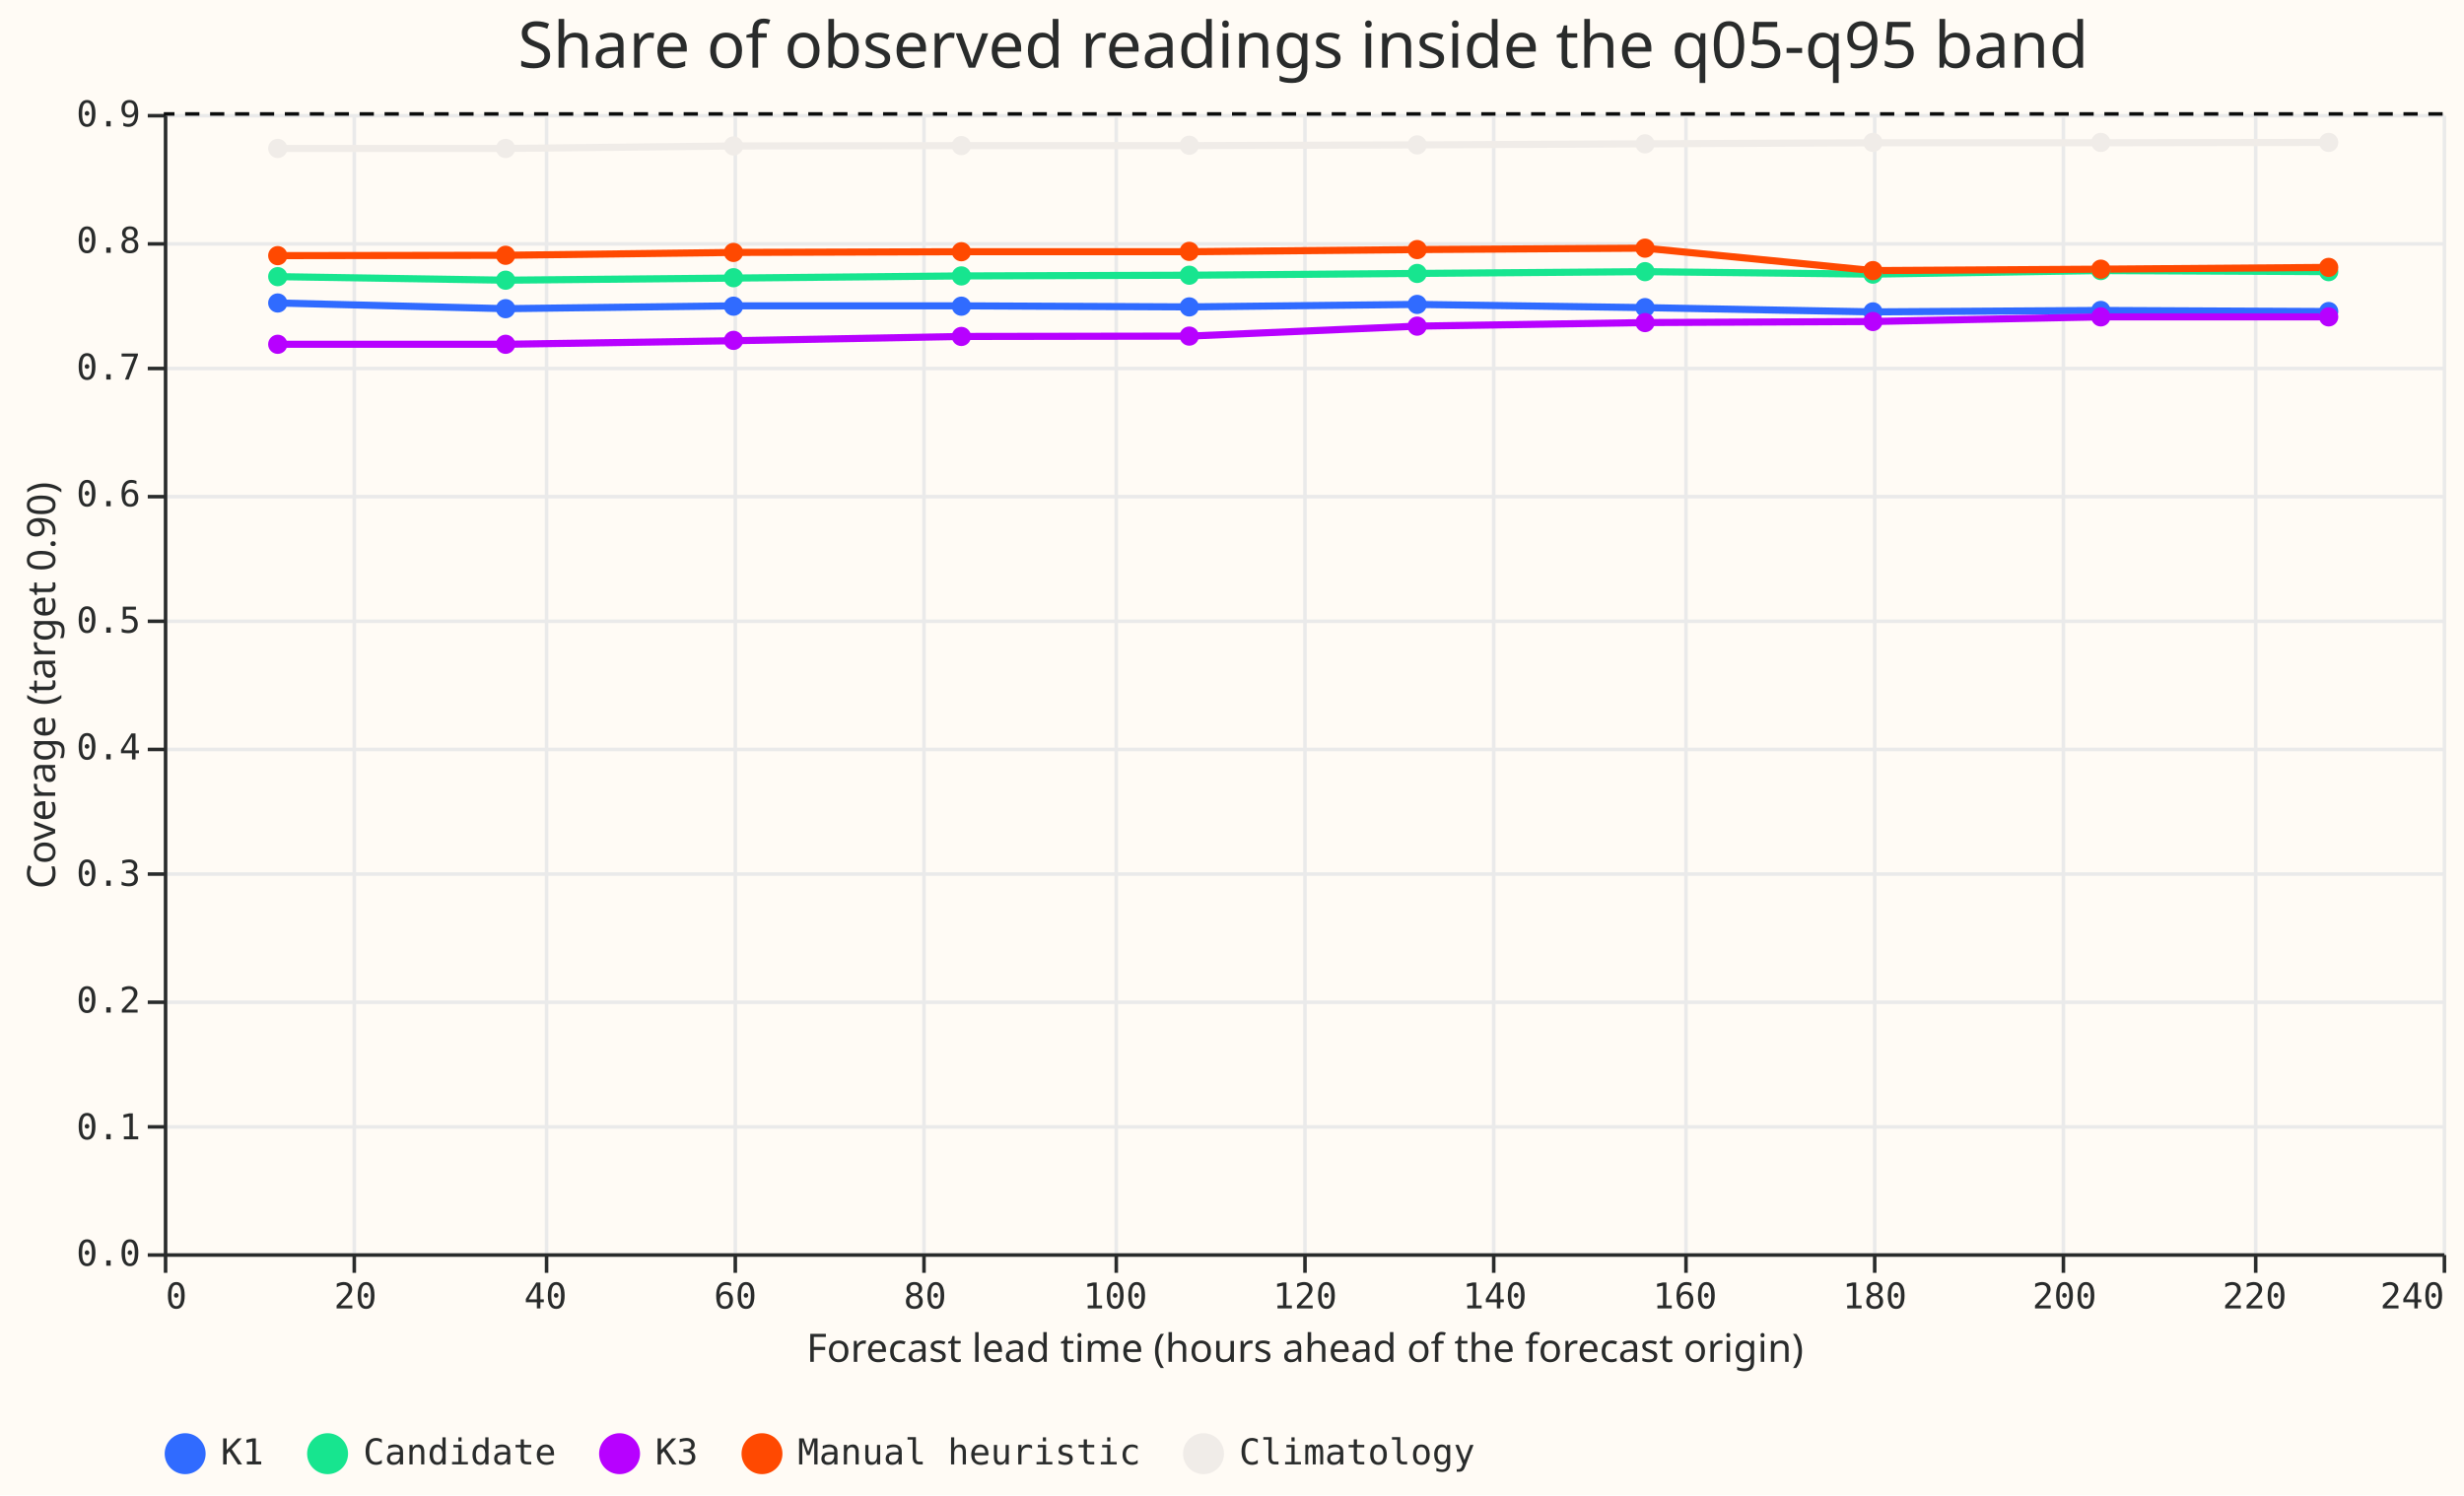
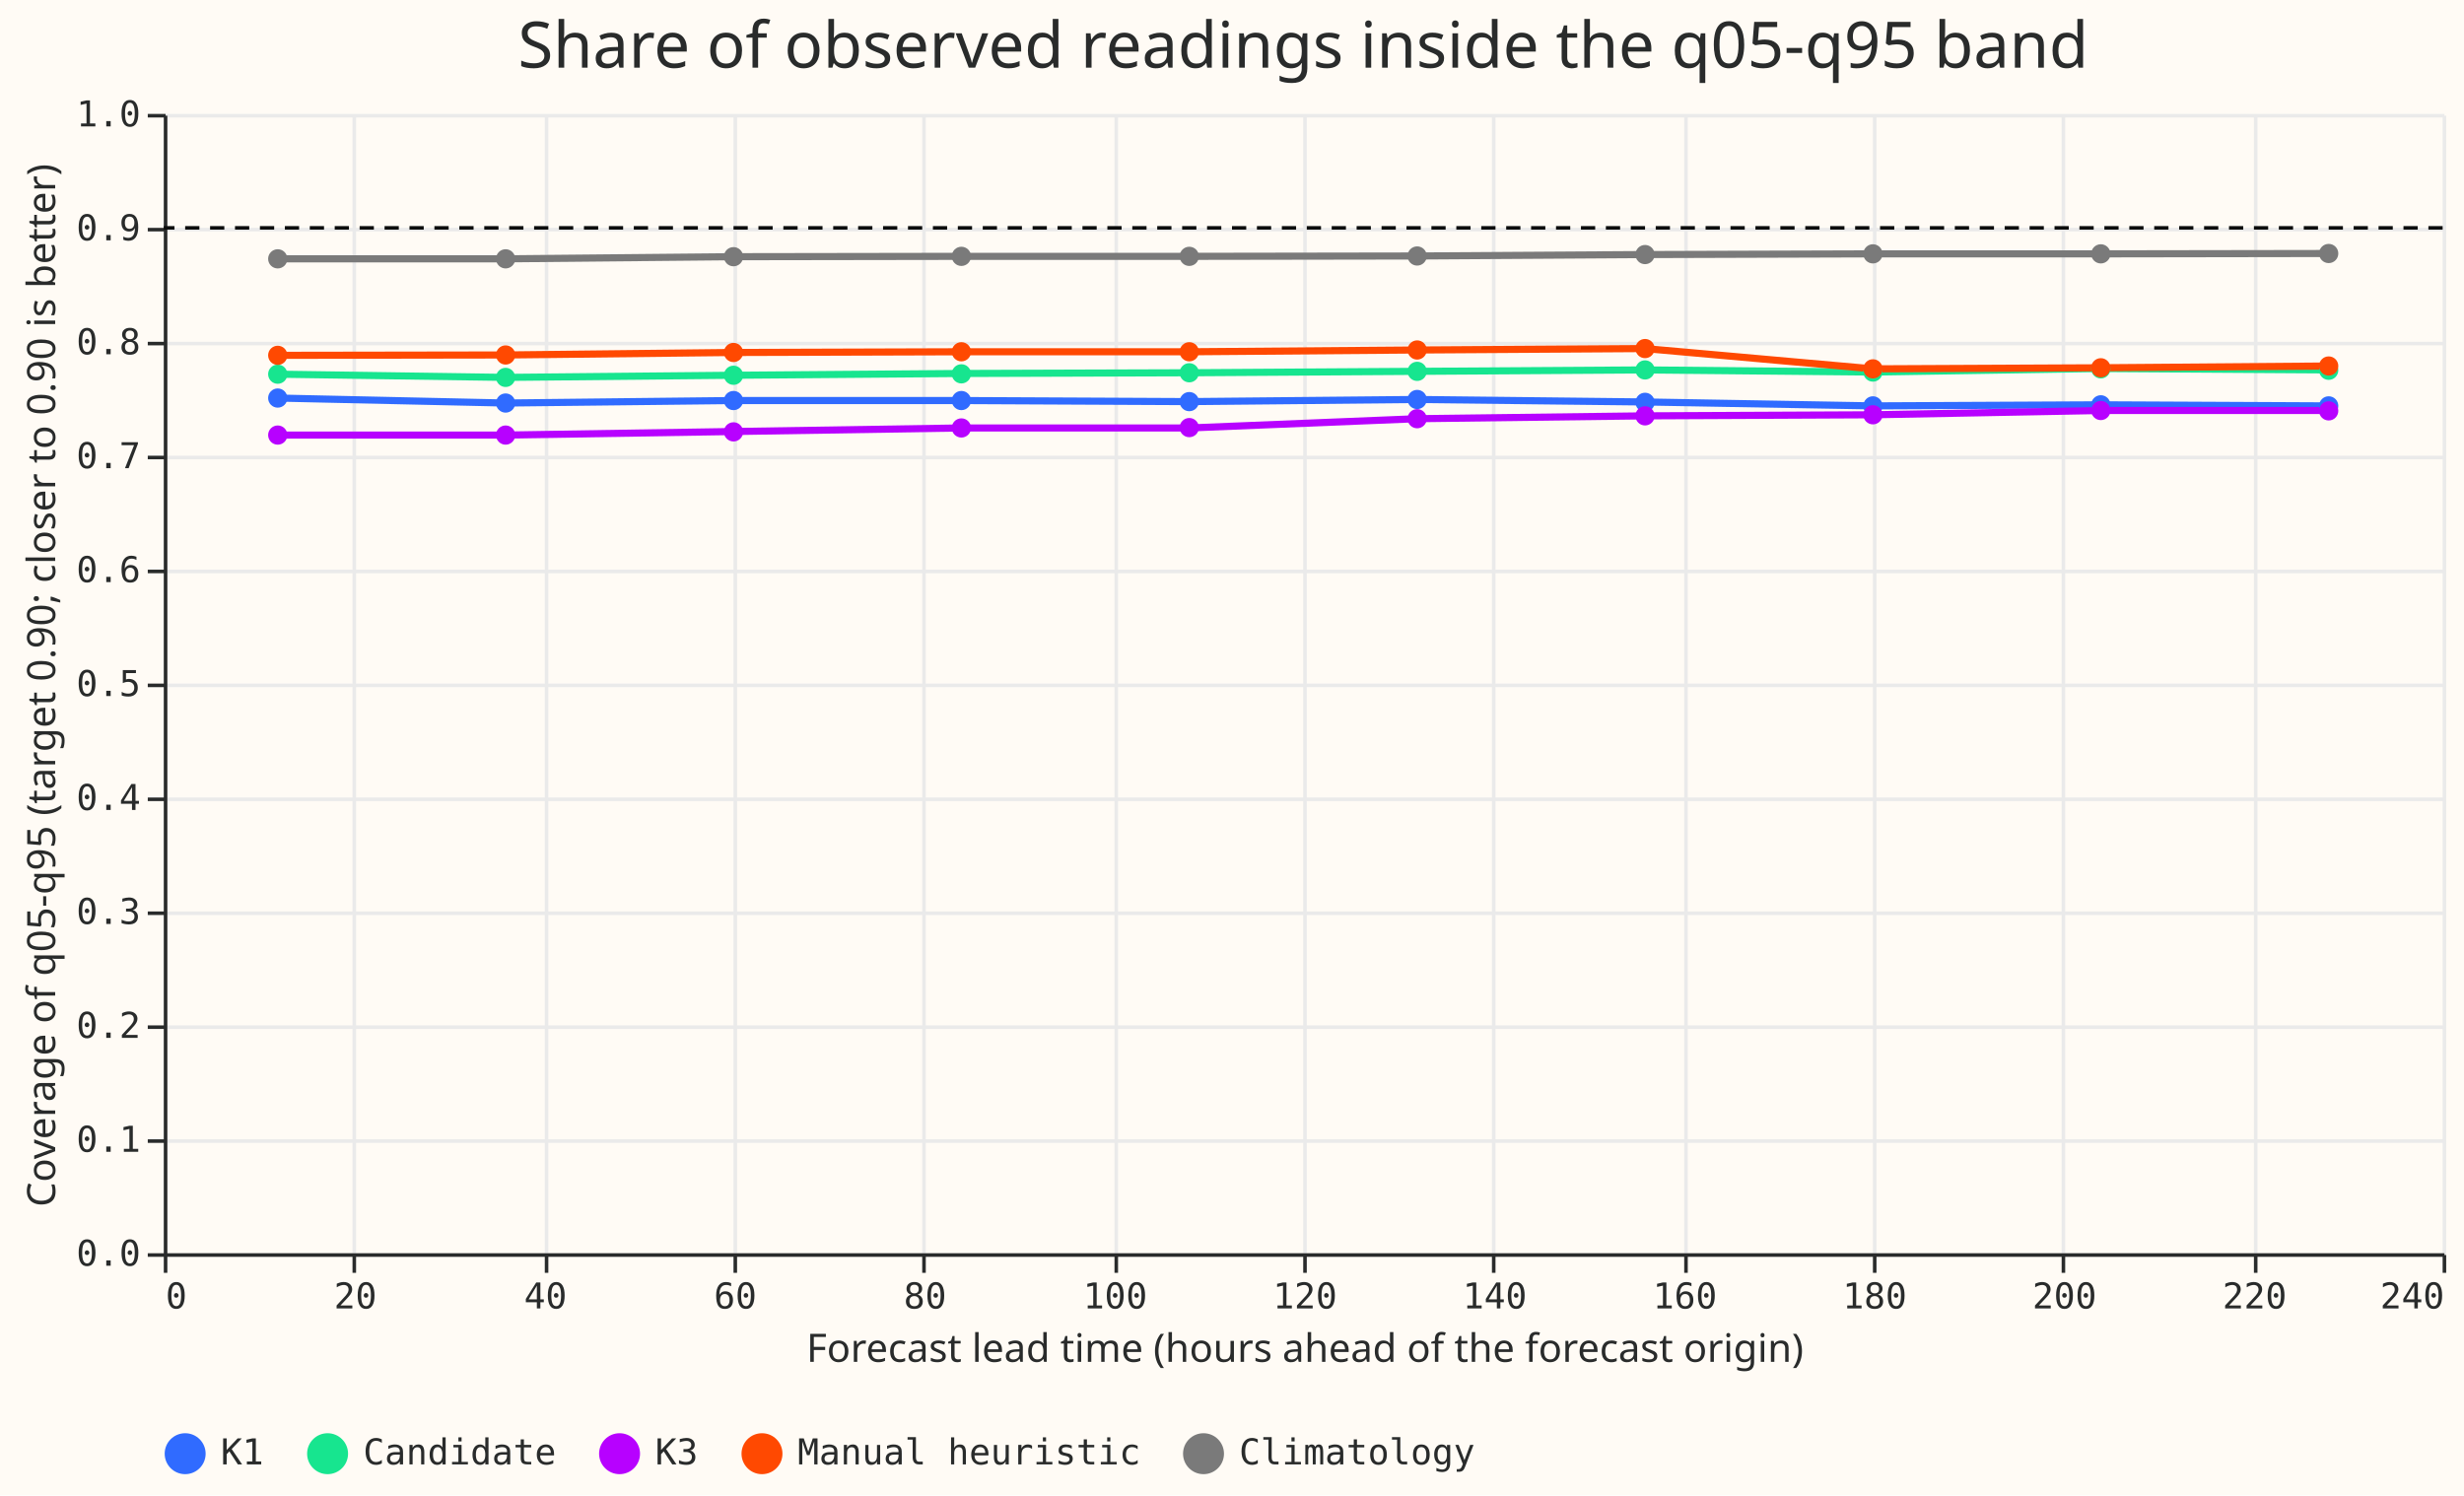
<svg xmlns="http://www.w3.org/2000/svg" width="692" height="420" class="marks" viewBox="0 0 692 420">
  <path fill="#fffbf5" d="M0 0h692v420H0z" />
  <g fill="none" stroke-miterlimit="10" aria-roledescription="group mark container" class="mark-group role-frame root">
    <path fill="#fffbf5" d="M46.5 32.5h640v320h-640Z" aria-hidden="true" class="background" />
    <g aria-hidden="true" class="mark-group role-axis">
      <path stroke="#eaeaea" d="M46.5 32.5v320m53-320v320m54-320v320m53-320v320m53-320v320m54-320v320m53-320v320m53-320v320m54-320v320m53-320v320m53-320v320m54-320v320m53-320v320" class="mark-rule role-axis-grid" pointer-events="none" />
    </g>
    <g aria-hidden="true" class="mark-group role-axis">
-       <path stroke="#eaeaea" d="M46.5 352.5h640m-640-36h640m-640-35h640m-640-36h640m-640-35h640m-640-36h640m-640-35h640m-640-36h640m-640-35h640m-640-36h640" class="mark-rule role-axis-grid" pointer-events="none" />
+       <path stroke="#eaeaea" d="M46.5 352.5h640m-640-32h640m-640-32h640m-640-32h640m-640-32h640m-640-32h640m-640-32h640m-640-32h640m-640-32h640m-640-32h640m-640-32h640" class="mark-rule role-axis-grid" pointer-events="none" />
    </g>
    <g aria-label="X-axis titled 'Forecast lead time (hours ahead of the forecast origin)' for a linear scale with values from 0 to 240" aria-roledescription="axis" class="mark-group role-axis" pointer-events="none">
      <path stroke="#292b2b" d="M46.5 352.5v5m53-5v5m54-5v5m53-5v5m53-5v5m54-5v5m53-5v5m53-5v5m54-5v5m53-5v5m53-5v5m54-5v5m53-5v5" class="mark-rule role-axis-tick" />
      <g fill="#292b2b" class="mark-text role-axis-label" font-family="Matter Semi Mono, Roboto Mono, monospace" font-size="10">
        <text transform="translate(46.5 367.5)">0</text>
        <text text-anchor="middle" transform="translate(99.8 367.5)">20</text>
        <text text-anchor="middle" transform="translate(153.2 367.5)">40</text>
        <text text-anchor="middle" transform="translate(206.5 367.5)">60</text>
        <text text-anchor="middle" transform="translate(259.8 367.5)">80</text>
        <text text-anchor="middle" transform="translate(313.2 367.5)">100</text>
        <text text-anchor="middle" transform="translate(366.5 367.5)">120</text>
        <text text-anchor="middle" transform="translate(419.8 367.5)">140</text>
        <text text-anchor="middle" transform="translate(473.2 367.5)">160</text>
        <text text-anchor="middle" transform="translate(526.5 367.5)">180</text>
        <text text-anchor="middle" transform="translate(579.8 367.5)">200</text>
        <text text-anchor="middle" transform="translate(633.2 367.5)">220</text>
        <text text-anchor="end" transform="translate(686.5 367.5)">240</text>
      </g>
      <path stroke="#292b2b" d="M46.5 352.5h640" class="mark-rule role-axis-domain" />
      <text fill="#292b2b" class="mark-text role-axis-title" font-family="Matter XH, DM Sans, sans-serif" font-size="11" text-anchor="middle" transform="translate(366.5 382.5)">Forecast lead time (hours ahead of the forecast origin)</text>
    </g>
-     <g aria-label="Y-axis titled 'Coverage (target 0.90)' for a linear scale with values from 0.0 to 0.9" aria-roledescription="axis" class="mark-group role-axis" pointer-events="none">
-       <path stroke="#292b2b" d="M46.5 352.5h-5m5-36h-5m5-35h-5m5-36h-5m5-35h-5m5-36h-5m5-35h-5m5-36h-5m5-35h-5m5-36h-5" class="mark-rule role-axis-tick" />
+     <g aria-label="Y-axis titled 'Coverage of q05-q95 (target 0.90; closer to 0.90 is better)' for a linear scale with values from 0.0 to 1.0" aria-roledescription="axis" class="mark-group role-axis" pointer-events="none">
+       <path stroke="#292b2b" d="M46.5 352.5h-5m5-32h-5m5-32h-5m5-32h-5m5-32h-5m5-32h-5m5-32h-5m5-32h-5m5-32h-5m5-32h-5m5-32h-5" class="mark-rule role-axis-tick" />
      <g fill="#292b2b" class="mark-text role-axis-label" font-family="Matter Semi Mono, Roboto Mono, monospace" font-size="10" text-anchor="end">
        <text transform="translate(39.5 355.5)">0.0</text>
-         <text transform="translate(39.5 320)">0.1</text>
-         <text transform="translate(39.5 284.4)">0.2</text>
-         <text transform="translate(39.5 248.8)">0.3</text>
-         <text transform="translate(39.5 213.3)">0.4</text>
-         <text transform="translate(39.5 177.7)">0.5</text>
-         <text transform="translate(39.5 142.2)">0.6</text>
-         <text transform="translate(39.5 106.6)">0.7</text>
-         <text transform="translate(39.5 71)">0.8</text>
-         <text transform="translate(39.5 35.5)">0.9</text>
+         <text transform="translate(39.5 323.5)">0.1</text>
+         <text transform="translate(39.5 291.5)">0.2</text>
+         <text transform="translate(39.5 259.5)">0.3</text>
+         <text transform="translate(39.5 227.5)">0.4</text>
+         <text transform="translate(39.5 195.5)">0.5</text>
+         <text transform="translate(39.5 163.5)">0.6</text>
+         <text transform="translate(39.5 131.5)">0.7</text>
+         <text transform="translate(39.5 99.5)">0.8</text>
+         <text transform="translate(39.5 67.5)">0.9</text>
+         <text transform="translate(39.5 35.5)">1.0</text>
      </g>
      <path stroke="#292b2b" d="M46.5 352.5v-320" class="mark-rule role-axis-domain" />
-       <text fill="#292b2b" class="mark-text role-axis-title" font-family="Matter XH, DM Sans, sans-serif" font-size="11" text-anchor="middle" transform="rotate(-90 104 88.5)">Coverage (target 0.90)</text>
+       <text fill="#292b2b" class="mark-text role-axis-title" font-family="Matter XH, DM Sans, sans-serif" font-size="11" text-anchor="middle" transform="rotate(-90 104 88.5)">Coverage of q05-q95 (target 0.90; closer to 0.90 is better)</text>
    </g>
    <g aria-roledescription="group mark container" class="mark-group role-scope layer_0_layer_0_pathgroup">
      <path d="M46 32h640v320H46Z" aria-hidden="true" class="background" />
      <g aria-roledescription="line mark container" class="mark-line role-mark layer_0_layer_0_marks">
-         <path stroke="#306bff" stroke-width="2" d="m78 85.1 64 1.6 64-.8h64l64 .3 64-.7 64 .9 64 1.2 64-.4 64 .3" aria-label="Forecast lead time (hours ahead of the forecast origin): 12; Coverage (target 0.90): 0.750614117084; system: K1" aria-roledescription="line mark" />
+         <path stroke="#306bff" stroke-width="2" d="m78 111.8 64 1.4 64-.7h64l64 .3 64-.6 64 .7 64 1.1 64-.3 64 .3" aria-label="Forecast lead time (hours ahead of the forecast origin): 12; Coverage of q05-q95 (target 0.90; closer to 0.90 is better): 0.750614117084; system: K1" aria-roledescription="line mark" />
      </g>
      <path d="M46 32h640v320H46Z" aria-hidden="true" class="background" />
      <g aria-roledescription="line mark container" class="mark-line role-mark layer_0_layer_0_marks">
-         <path stroke="#17e58f" stroke-width="2" d="m78 77.7 64 1 64-.6 64-.6 64-.2 64-.5 64-.5 64 .7 64-1 64 .3" aria-label="Forecast lead time (hours ahead of the forecast origin): 12; Coverage (target 0.90): 0.771570183257; system: Candidate" aria-roledescription="line mark" />
+         <path stroke="#17e58f" stroke-width="2" d="m78 105.1 64 .9 64-.6 64-.5 64-.2 64-.4 64-.4 64 .6 64-1 64 .4" aria-label="Forecast lead time (hours ahead of the forecast origin): 12; Coverage of q05-q95 (target 0.90; closer to 0.90 is better): 0.771570183257; system: Candidate" aria-roledescription="line mark" />
      </g>
      <path d="M46 32h640v320H46Z" aria-hidden="true" class="background" />
      <g aria-roledescription="line mark container" class="mark-line role-mark layer_0_layer_0_marks">
-         <path stroke="#b701ff" stroke-width="2" d="M78 96.7h64l64-1 64-1.2 64-.1 64-2.8 64-1 64-.3 64-1.3h64" aria-label="Forecast lead time (hours ahead of the forecast origin): 12; Coverage (target 0.90): 0.71812569292; system: K3" aria-roledescription="line mark" />
+         <path stroke="#b701ff" stroke-width="2" d="M78 122.2h64l64-1 64-1h64l64-2.6 64-.8 64-.3 64-1.2h64" aria-label="Forecast lead time (hours ahead of the forecast origin): 12; Coverage of q05-q95 (target 0.90; closer to 0.90 is better): 0.71812569292; system: K3" aria-roledescription="line mark" />
      </g>
      <path d="M46 32h640v320H46Z" aria-hidden="true" class="background" />
      <g aria-roledescription="line mark container" class="mark-line role-mark layer_0_layer_0_marks">
-         <path stroke="#ff4901" stroke-width="2" d="m78 71.8 64-.1 64-.8 64-.2h64l64-.6 64-.4 64 6.3 64-.4 64-.5" aria-label="Forecast lead time (hours ahead of the forecast origin): 12; Coverage (target 0.90): 0.788113301885; system: Manual heuristic" aria-roledescription="line mark" />
+         <path stroke="#ff4901" stroke-width="2" d="m78 99.8 64-.1 64-.7 64-.2h64l64-.5 64-.4 64 5.7 64-.3 64-.5" aria-label="Forecast lead time (hours ahead of the forecast origin): 12; Coverage of q05-q95 (target 0.90; closer to 0.90 is better): 0.788113301885; system: Manual heuristic" aria-roledescription="line mark" />
      </g>
      <path d="M46 32h640v320H46Z" aria-hidden="true" class="background" />
      <g aria-roledescription="line mark container" class="mark-line role-mark layer_0_layer_0_marks">
-         <path stroke="#f0ece8" stroke-width="2" d="M78 41.7h64l64-.7 64-.1h64l64-.2 64-.3 64-.3h64l64-.1" aria-label="Forecast lead time (hours ahead of the forecast origin): 12; Coverage (target 0.90): 0.872720158257; system: Climatology" aria-roledescription="line mark" />
+         <path stroke="#7a7a7a" stroke-width="2" d="M78 72.7h64l64-.6 64-.1h64l64-.1 64-.4 64-.2h64l64-.1" aria-label="Forecast lead time (hours ahead of the forecast origin): 12; Coverage of q05-q95 (target 0.90; closer to 0.90 is better): 0.872720158257; system: Climatology" aria-roledescription="line mark" />
      </g>
    </g>
    <g aria-roledescription="symbol mark container" class="mark-symbol role-mark layer_0_layer_1_marks">
-       <path fill="#306bff" d="M80.7 85.1a2.7 2.7 0 1 1-5.4 0 2.7 2.7 0 1 1 5.4 0" aria-label="Forecast lead time (hours ahead of the forecast origin): 12; Coverage (target 0.90): 0.750614117084; system: K1" aria-roledescription="point" />
-       <path fill="#17e58f" d="M80.7 77.7a2.7 2.7 0 1 1-5.4 0 2.7 2.7 0 1 1 5.4 0" aria-label="Forecast lead time (hours ahead of the forecast origin): 12; Coverage (target 0.90): 0.771570183257; system: Candidate" aria-roledescription="point" />
-       <path fill="#b701ff" d="M80.7 96.7a2.7 2.7 0 1 1-5.4 0 2.7 2.7 0 1 1 5.4 0" aria-label="Forecast lead time (hours ahead of the forecast origin): 12; Coverage (target 0.90): 0.71812569292; system: K3" aria-roledescription="point" />
-       <path fill="#ff4901" d="M80.7 71.8a2.7 2.7 0 1 1-5.4 0 2.7 2.7 0 1 1 5.4 0" aria-label="Forecast lead time (hours ahead of the forecast origin): 12; Coverage (target 0.90): 0.788113301885; system: Manual heuristic" aria-roledescription="point" />
-       <path fill="#f0ece8" d="M80.7 41.7a2.7 2.7 0 1 1-5.4 0 2.7 2.7 0 1 1 5.4 0" aria-label="Forecast lead time (hours ahead of the forecast origin): 12; Coverage (target 0.90): 0.872720158257; system: Climatology" aria-roledescription="point" />
-       <path fill="#306bff" d="M144.7 86.7a2.7 2.7 0 1 1-5.4 0 2.7 2.7 0 1 1 5.4 0" aria-label="Forecast lead time (hours ahead of the forecast origin): 36; Coverage (target 0.90): 0.746131414827; system: K1" aria-roledescription="point" />
-       <path fill="#17e58f" d="M144.7 78.7a2.7 2.7 0 1 1-5.4 0 2.7 2.7 0 1 1 5.4 0" aria-label="Forecast lead time (hours ahead of the forecast origin): 36; Coverage (target 0.90): 0.768757582853; system: Candidate" aria-roledescription="point" />
-       <path fill="#b701ff" d="M144.7 96.7a2.7 2.7 0 1 1-5.4 0 2.7 2.7 0 1 1 5.4 0" aria-label="Forecast lead time (hours ahead of the forecast origin): 36; Coverage (target 0.90): 0.718034950299; system: K3" aria-roledescription="point" />
-       <path fill="#ff4901" d="M144.7 71.7a2.7 2.7 0 1 1-5.4 0 2.7 2.7 0 1 1 5.4 0" aria-label="Forecast lead time (hours ahead of the forecast origin): 36; Coverage (target 0.90): 0.788446393223; system: Manual heuristic" aria-roledescription="point" />
-       <path fill="#f0ece8" d="M144.7 41.7a2.7 2.7 0 1 1-5.4 0 2.7 2.7 0 1 1 5.4 0" aria-label="Forecast lead time (hours ahead of the forecast origin): 36; Coverage (target 0.90): 0.872735786807; system: Climatology" aria-roledescription="point" />
-       <path fill="#306bff" d="M208.7 86a2.7 2.7 0 1 1-5.4 0 2.7 2.7 0 1 1 5.4 0" aria-label="Forecast lead time (hours ahead of the forecast origin): 60; Coverage (target 0.90): 0.748291862668; system: K1" aria-roledescription="point" />
-       <path fill="#17e58f" d="M208.7 78a2.7 2.7 0 1 1-5.4 0 2.7 2.7 0 1 1 5.4 0" aria-label="Forecast lead time (hours ahead of the forecast origin): 60; Coverage (target 0.90): 0.770481684085; system: Candidate" aria-roledescription="point" />
-       <path fill="#b701ff" d="M208.7 95.6a2.7 2.7 0 1 1-5.4 0 2.7 2.7 0 1 1 5.4 0" aria-label="Forecast lead time (hours ahead of the forecast origin): 60; Coverage (target 0.90): 0.721068091356; system: K3" aria-roledescription="point" />
-       <path fill="#ff4901" d="M208.7 70.9a2.7 2.7 0 1 1-5.4 0 2.7 2.7 0 1 1 5.4 0" aria-label="Forecast lead time (hours ahead of the forecast origin): 60; Coverage (target 0.90): 0.790638768864; system: Manual heuristic" aria-roledescription="point" />
-       <path fill="#f0ece8" d="M208.7 41a2.7 2.7 0 1 1-5.4 0 2.7 2.7 0 1 1 5.4 0" aria-label="Forecast lead time (hours ahead of the forecast origin): 60; Coverage (target 0.90): 0.874555671442; system: Climatology" aria-roledescription="point" />
-       <path fill="#306bff" d="M272.7 86a2.7 2.7 0 1 1-5.4 0 2.7 2.7 0 1 1 5.4 0" aria-label="Forecast lead time (hours ahead of the forecast origin): 84; Coverage (target 0.90): 0.748366082643; system: K1" aria-roledescription="point" />
-       <path fill="#17e58f" d="M272.7 77.5a2.7 2.7 0 1 1-5.4 0 2.7 2.7 0 1 1 5.4 0" aria-label="Forecast lead time (hours ahead of the forecast origin): 84; Coverage (target 0.90): 0.772049901007; system: Candidate" aria-roledescription="point" />
-       <path fill="#b701ff" d="M272.7 94.5a2.7 2.7 0 1 1-5.4 0 2.7 2.7 0 1 1 5.4 0" aria-label="Forecast lead time (hours ahead of the forecast origin): 84; Coverage (target 0.90): 0.724288421008; system: K3" aria-roledescription="point" />
-       <path fill="#ff4901" d="M272.7 70.7a2.7 2.7 0 1 1-5.4 0 2.7 2.7 0 1 1 5.4 0" aria-label="Forecast lead time (hours ahead of the forecast origin): 84; Coverage (target 0.90): 0.791156621889; system: Manual heuristic" aria-roledescription="point" />
-       <path fill="#f0ece8" d="M272.7 40.9a2.7 2.7 0 1 1-5.4 0 2.7 2.7 0 1 1 5.4 0" aria-label="Forecast lead time (hours ahead of the forecast origin): 84; Coverage (target 0.90): 0.87499201669; system: Climatology" aria-roledescription="point" />
-       <path fill="#306bff" d="M336.7 86.2a2.7 2.7 0 1 1-5.4 0 2.7 2.7 0 1 1 5.4 0" aria-label="Forecast lead time (hours ahead of the forecast origin): 108; Coverage (target 0.90): 0.747456542604; system: K1" aria-roledescription="point" />
-       <path fill="#17e58f" d="M336.7 77.3a2.7 2.7 0 1 1-5.4 0 2.7 2.7 0 1 1 5.4 0" aria-label="Forecast lead time (hours ahead of the forecast origin): 108; Coverage (target 0.90): 0.772709821905; system: Candidate" aria-roledescription="point" />
-       <path fill="#b701ff" d="M336.7 94.4a2.7 2.7 0 1 1-5.4 0 2.7 2.7 0 1 1 5.4 0" aria-label="Forecast lead time (hours ahead of the forecast origin): 108; Coverage (target 0.90): 0.724613415805; system: K3" aria-roledescription="point" />
-       <path fill="#ff4901" d="M336.7 70.6a2.7 2.7 0 1 1-5.4 0 2.7 2.7 0 1 1 5.4 0" aria-label="Forecast lead time (hours ahead of the forecast origin): 108; Coverage (target 0.90): 0.791329849632; system: Manual heuristic" aria-roledescription="point" />
-       <path fill="#f0ece8" d="M336.7 40.8a2.7 2.7 0 1 1-5.4 0 2.7 2.7 0 1 1 5.4 0" aria-label="Forecast lead time (hours ahead of the forecast origin): 108; Coverage (target 0.90): 0.875183960755; system: Climatology" aria-roledescription="point" />
-       <path fill="#306bff" d="M400.7 85.5a2.7 2.7 0 1 1-5.4 0 2.7 2.7 0 1 1 5.4 0" aria-label="Forecast lead time (hours ahead of the forecast origin): 132; Coverage (target 0.90): 0.749440119441; system: K1" aria-roledescription="point" />
-       <path fill="#17e58f" d="M400.7 76.8a2.7 2.7 0 1 1-5.4 0 2.7 2.7 0 1 1 5.4 0" aria-label="Forecast lead time (hours ahead of the forecast origin): 132; Coverage (target 0.90): 0.774096192812; system: Candidate" aria-roledescription="point" />
-       <path fill="#b701ff" d="M400.7 91.6a2.7 2.7 0 1 1-5.4 0 2.7 2.7 0 1 1 5.4 0" aria-label="Forecast lead time (hours ahead of the forecast origin): 132; Coverage (target 0.90): 0.73239842167; system: K3" aria-roledescription="point" />
-       <path fill="#ff4901" d="M400.7 70.1a2.7 2.7 0 1 1-5.4 0 2.7 2.7 0 1 1 5.4 0" aria-label="Forecast lead time (hours ahead of the forecast origin): 132; Coverage (target 0.90): 0.79285485763; system: Manual heuristic" aria-roledescription="point" />
-       <path fill="#f0ece8" d="M400.7 40.7a2.7 2.7 0 1 1-5.4 0 2.7 2.7 0 1 1 5.4 0" aria-label="Forecast lead time (hours ahead of the forecast origin): 132; Coverage (target 0.90): 0.875461234937; system: Climatology" aria-roledescription="point" />
-       <path fill="#306bff" d="M464.7 86.4a2.7 2.7 0 1 1-5.4 0 2.7 2.7 0 1 1 5.4 0" aria-label="Forecast lead time (hours ahead of the forecast origin): 156; Coverage (target 0.90): 0.747106462859; system: K1" aria-roledescription="point" />
-       <path fill="#17e58f" d="M464.7 76.3a2.7 2.7 0 1 1-5.4 0 2.7 2.7 0 1 1 5.4 0" aria-label="Forecast lead time (hours ahead of the forecast origin): 156; Coverage (target 0.90): 0.775349959775; system: Candidate" aria-roledescription="point" />
-       <path fill="#b701ff" d="M464.7 90.6a2.7 2.7 0 1 1-5.4 0 2.7 2.7 0 1 1 5.4 0" aria-label="Forecast lead time (hours ahead of the forecast origin): 156; Coverage (target 0.90): 0.735071064629; system: K3" aria-roledescription="point" />
-       <path fill="#ff4901" d="M464.7 69.7a2.7 2.7 0 1 1-5.4 0 2.7 2.7 0 1 1 5.4 0" aria-label="Forecast lead time (hours ahead of the forecast origin): 156; Coverage (target 0.90): 0.794068114776; system: Manual heuristic" aria-roledescription="point" />
-       <path fill="#f0ece8" d="M464.7 40.4a2.7 2.7 0 1 1-5.4 0 2.7 2.7 0 1 1 5.4 0" aria-label="Forecast lead time (hours ahead of the forecast origin): 156; Coverage (target 0.90): 0.876460176991; system: Climatology" aria-roledescription="point" />
-       <path fill="#306bff" d="M528.7 87.6a2.7 2.7 0 1 1-5.4 0 2.7 2.7 0 1 1 5.4 0" aria-label="Forecast lead time (hours ahead of the forecast origin): 180; Coverage (target 0.90): 0.74376020149; system: K1" aria-roledescription="point" />
-       <path fill="#17e58f" d="M528.7 77a2.7 2.7 0 1 1-5.4 0 2.7 2.7 0 1 1 5.4 0" aria-label="Forecast lead time (hours ahead of the forecast origin): 180; Coverage (target 0.90): 0.773302634281; system: Candidate" aria-roledescription="point" />
-       <path fill="#b701ff" d="M528.7 90.3a2.7 2.7 0 1 1-5.4 0 2.7 2.7 0 1 1 5.4 0" aria-label="Forecast lead time (hours ahead of the forecast origin): 180; Coverage (target 0.90): 0.735934105133; system: K3" aria-roledescription="point" />
-       <path fill="#ff4901" d="M528.7 76a2.7 2.7 0 1 1-5.4 0 2.7 2.7 0 1 1 5.4 0" aria-label="Forecast lead time (hours ahead of the forecast origin): 180; Coverage (target 0.90): 0.776286063279; system: Manual heuristic" aria-roledescription="point" />
-       <path fill="#f0ece8" d="M528.7 40a2.7 2.7 0 1 1-5.4 0 2.7 2.7 0 1 1 5.4 0" aria-label="Forecast lead time (hours ahead of the forecast origin): 180; Coverage (target 0.90): 0.877290268184; system: Climatology" aria-roledescription="point" />
-       <path fill="#306bff" d="M592.7 87.2a2.7 2.7 0 1 1-5.4 0 2.7 2.7 0 1 1 5.4 0" aria-label="Forecast lead time (hours ahead of the forecast origin): 204; Coverage (target 0.90): 0.744694533762; system: K1" aria-roledescription="point" />
-       <path fill="#17e58f" d="M592.7 76a2.7 2.7 0 1 1-5.4 0 2.7 2.7 0 1 1 5.4 0" aria-label="Forecast lead time (hours ahead of the forecast origin): 204; Coverage (target 0.90): 0.776314785547; system: Candidate" aria-roledescription="point" />
-       <path fill="#b701ff" d="M592.7 89a2.7 2.7 0 1 1-5.4 0 2.7 2.7 0 1 1 5.4 0" aria-label="Forecast lead time (hours ahead of the forecast origin): 204; Coverage (target 0.90): 0.739604338111; system: K3" aria-roledescription="point" />
-       <path fill="#ff4901" d="M592.7 75.6a2.7 2.7 0 1 1-5.4 0 2.7 2.7 0 1 1 5.4 0" aria-label="Forecast lead time (hours ahead of the forecast origin): 204; Coverage (target 0.90): 0.77728486566; system: Manual heuristic" aria-roledescription="point" />
-       <path fill="#f0ece8" d="M592.7 40a2.7 2.7 0 1 1-5.4 0 2.7 2.7 0 1 1 5.4 0" aria-label="Forecast lead time (hours ahead of the forecast origin): 204; Coverage (target 0.90): 0.877279415772; system: Climatology" aria-roledescription="point" />
-       <path fill="#306bff" d="M656.7 87.5a2.7 2.7 0 1 1-5.4 0 2.7 2.7 0 1 1 5.4 0" aria-label="Forecast lead time (hours ahead of the forecast origin): 228; Coverage (target 0.90): 0.743836354243; system: K1" aria-roledescription="point" />
-       <path fill="#17e58f" d="M656.7 76.3a2.7 2.7 0 1 1-5.4 0 2.7 2.7 0 1 1 5.4 0" aria-label="Forecast lead time (hours ahead of the forecast origin): 228; Coverage (target 0.90): 0.775294854744; system: Candidate" aria-roledescription="point" />
-       <path fill="#b701ff" d="M656.7 89a2.7 2.7 0 1 1-5.4 0 2.7 2.7 0 1 1 5.4 0" aria-label="Forecast lead time (hours ahead of the forecast origin): 228; Coverage (target 0.90): 0.739450630379; system: K3" aria-roledescription="point" />
-       <path fill="#ff4901" d="M656.7 75.1a2.7 2.7 0 1 1-5.4 0 2.7 2.7 0 1 1 5.4 0" aria-label="Forecast lead time (hours ahead of the forecast origin): 228; Coverage (target 0.90): 0.778702309375; system: Manual heuristic" aria-roledescription="point" />
-       <path fill="#f0ece8" d="M656.7 40a2.7 2.7 0 1 1-5.4 0 2.7 2.7 0 1 1 5.4 0" aria-label="Forecast lead time (hours ahead of the forecast origin): 228; Coverage (target 0.90): 0.87758444442; system: Climatology" aria-roledescription="point" />
+       <path fill="#306bff" d="M80.7 111.8a2.7 2.7 0 1 1-5.4 0 2.7 2.7 0 1 1 5.4 0" aria-label="Forecast lead time (hours ahead of the forecast origin): 12; Coverage of q05-q95 (target 0.90; closer to 0.90 is better): 0.750614117084; system: K1" aria-roledescription="point" />
+       <path fill="#17e58f" d="M80.7 105.1a2.7 2.7 0 1 1-5.4 0 2.7 2.7 0 1 1 5.4 0" aria-label="Forecast lead time (hours ahead of the forecast origin): 12; Coverage of q05-q95 (target 0.90; closer to 0.90 is better): 0.771570183257; system: Candidate" aria-roledescription="point" />
+       <path fill="#b701ff" d="M80.7 122.2a2.7 2.7 0 1 1-5.4 0 2.7 2.7 0 1 1 5.4 0" aria-label="Forecast lead time (hours ahead of the forecast origin): 12; Coverage of q05-q95 (target 0.90; closer to 0.90 is better): 0.71812569292; system: K3" aria-roledescription="point" />
+       <path fill="#ff4901" d="M80.7 99.8a2.7 2.7 0 1 1-5.4 0 2.7 2.7 0 1 1 5.4 0" aria-label="Forecast lead time (hours ahead of the forecast origin): 12; Coverage of q05-q95 (target 0.90; closer to 0.90 is better): 0.788113301885; system: Manual heuristic" aria-roledescription="point" />
+       <path fill="#7a7a7a" d="M80.7 72.7a2.7 2.7 0 1 1-5.4 0 2.7 2.7 0 1 1 5.4 0" aria-label="Forecast lead time (hours ahead of the forecast origin): 12; Coverage of q05-q95 (target 0.90; closer to 0.90 is better): 0.872720158257; system: Climatology" aria-roledescription="point" />
+       <path fill="#306bff" d="M144.7 113.2a2.7 2.7 0 1 1-5.4 0 2.7 2.7 0 1 1 5.4 0" aria-label="Forecast lead time (hours ahead of the forecast origin): 36; Coverage of q05-q95 (target 0.90; closer to 0.90 is better): 0.746131414827; system: K1" aria-roledescription="point" />
+       <path fill="#17e58f" d="M144.7 106a2.7 2.7 0 1 1-5.4 0 2.7 2.7 0 1 1 5.4 0" aria-label="Forecast lead time (hours ahead of the forecast origin): 36; Coverage of q05-q95 (target 0.90; closer to 0.90 is better): 0.768757582853; system: Candidate" aria-roledescription="point" />
+       <path fill="#b701ff" d="M144.7 122.2a2.7 2.7 0 1 1-5.4 0 2.7 2.7 0 1 1 5.4 0" aria-label="Forecast lead time (hours ahead of the forecast origin): 36; Coverage of q05-q95 (target 0.90; closer to 0.90 is better): 0.718034950299; system: K3" aria-roledescription="point" />
+       <path fill="#ff4901" d="M144.7 99.7a2.7 2.7 0 1 1-5.4 0 2.7 2.7 0 1 1 5.4 0" aria-label="Forecast lead time (hours ahead of the forecast origin): 36; Coverage of q05-q95 (target 0.90; closer to 0.90 is better): 0.788446393223; system: Manual heuristic" aria-roledescription="point" />
+       <path fill="#7a7a7a" d="M144.7 72.7a2.7 2.7 0 1 1-5.4 0 2.7 2.7 0 1 1 5.4 0" aria-label="Forecast lead time (hours ahead of the forecast origin): 36; Coverage of q05-q95 (target 0.90; closer to 0.90 is better): 0.872735786807; system: Climatology" aria-roledescription="point" />
+       <path fill="#306bff" d="M208.7 112.5a2.7 2.7 0 1 1-5.4 0 2.7 2.7 0 1 1 5.4 0" aria-label="Forecast lead time (hours ahead of the forecast origin): 60; Coverage of q05-q95 (target 0.90; closer to 0.90 is better): 0.748291862668; system: K1" aria-roledescription="point" />
+       <path fill="#17e58f" d="M208.7 105.4a2.7 2.7 0 1 1-5.4 0 2.7 2.7 0 1 1 5.4 0" aria-label="Forecast lead time (hours ahead of the forecast origin): 60; Coverage of q05-q95 (target 0.90; closer to 0.90 is better): 0.770481684085; system: Candidate" aria-roledescription="point" />
+       <path fill="#b701ff" d="M208.7 121.3a2.7 2.7 0 1 1-5.4 0 2.7 2.7 0 1 1 5.4 0" aria-label="Forecast lead time (hours ahead of the forecast origin): 60; Coverage of q05-q95 (target 0.90; closer to 0.90 is better): 0.721068091356; system: K3" aria-roledescription="point" />
+       <path fill="#ff4901" d="M208.7 99a2.7 2.7 0 1 1-5.4 0 2.7 2.7 0 1 1 5.4 0" aria-label="Forecast lead time (hours ahead of the forecast origin): 60; Coverage of q05-q95 (target 0.90; closer to 0.90 is better): 0.790638768864; system: Manual heuristic" aria-roledescription="point" />
+       <path fill="#7a7a7a" d="M208.7 72.1a2.7 2.7 0 1 1-5.4 0 2.7 2.7 0 1 1 5.4 0" aria-label="Forecast lead time (hours ahead of the forecast origin): 60; Coverage of q05-q95 (target 0.90; closer to 0.90 is better): 0.874555671442; system: Climatology" aria-roledescription="point" />
+       <path fill="#306bff" d="M272.7 112.5a2.7 2.7 0 1 1-5.4 0 2.7 2.7 0 1 1 5.4 0" aria-label="Forecast lead time (hours ahead of the forecast origin): 84; Coverage of q05-q95 (target 0.90; closer to 0.90 is better): 0.748366082643; system: K1" aria-roledescription="point" />
+       <path fill="#17e58f" d="M272.7 105a2.7 2.7 0 1 1-5.4 0 2.7 2.7 0 1 1 5.4 0" aria-label="Forecast lead time (hours ahead of the forecast origin): 84; Coverage of q05-q95 (target 0.90; closer to 0.90 is better): 0.772049901007; system: Candidate" aria-roledescription="point" />
+       <path fill="#b701ff" d="M272.7 120.2a2.7 2.7 0 1 1-5.4 0 2.7 2.7 0 1 1 5.4 0" aria-label="Forecast lead time (hours ahead of the forecast origin): 84; Coverage of q05-q95 (target 0.90; closer to 0.90 is better): 0.724288421008; system: K3" aria-roledescription="point" />
+       <path fill="#ff4901" d="M272.7 98.8a2.7 2.7 0 1 1-5.4 0 2.7 2.7 0 1 1 5.4 0" aria-label="Forecast lead time (hours ahead of the forecast origin): 84; Coverage of q05-q95 (target 0.90; closer to 0.90 is better): 0.791156621889; system: Manual heuristic" aria-roledescription="point" />
+       <path fill="#7a7a7a" d="M272.7 72a2.7 2.7 0 1 1-5.4 0 2.7 2.7 0 1 1 5.4 0" aria-label="Forecast lead time (hours ahead of the forecast origin): 84; Coverage of q05-q95 (target 0.90; closer to 0.90 is better): 0.87499201669; system: Climatology" aria-roledescription="point" />
+       <path fill="#306bff" d="M336.7 112.8a2.7 2.7 0 1 1-5.4 0 2.7 2.7 0 1 1 5.4 0" aria-label="Forecast lead time (hours ahead of the forecast origin): 108; Coverage of q05-q95 (target 0.90; closer to 0.90 is better): 0.747456542604; system: K1" aria-roledescription="point" />
+       <path fill="#17e58f" d="M336.7 104.7a2.7 2.7 0 1 1-5.4 0 2.7 2.7 0 1 1 5.4 0" aria-label="Forecast lead time (hours ahead of the forecast origin): 108; Coverage of q05-q95 (target 0.90; closer to 0.90 is better): 0.772709821905; system: Candidate" aria-roledescription="point" />
+       <path fill="#b701ff" d="M336.7 120.1a2.7 2.7 0 1 1-5.4 0 2.7 2.7 0 1 1 5.4 0" aria-label="Forecast lead time (hours ahead of the forecast origin): 108; Coverage of q05-q95 (target 0.90; closer to 0.90 is better): 0.724613415805; system: K3" aria-roledescription="point" />
+       <path fill="#ff4901" d="M336.7 98.8a2.7 2.7 0 1 1-5.4 0 2.7 2.7 0 1 1 5.4 0" aria-label="Forecast lead time (hours ahead of the forecast origin): 108; Coverage of q05-q95 (target 0.90; closer to 0.90 is better): 0.791329849632; system: Manual heuristic" aria-roledescription="point" />
+       <path fill="#7a7a7a" d="M336.7 72a2.7 2.7 0 1 1-5.4 0 2.7 2.7 0 1 1 5.4 0" aria-label="Forecast lead time (hours ahead of the forecast origin): 108; Coverage of q05-q95 (target 0.90; closer to 0.90 is better): 0.875183960755; system: Climatology" aria-roledescription="point" />
+       <path fill="#306bff" d="M400.7 112.2a2.7 2.7 0 1 1-5.4 0 2.7 2.7 0 1 1 5.4 0" aria-label="Forecast lead time (hours ahead of the forecast origin): 132; Coverage of q05-q95 (target 0.90; closer to 0.90 is better): 0.749440119441; system: K1" aria-roledescription="point" />
+       <path fill="#17e58f" d="M400.7 104.3a2.7 2.7 0 1 1-5.4 0 2.7 2.7 0 1 1 5.4 0" aria-label="Forecast lead time (hours ahead of the forecast origin): 132; Coverage of q05-q95 (target 0.90; closer to 0.90 is better): 0.774096192812; system: Candidate" aria-roledescription="point" />
+       <path fill="#b701ff" d="M400.7 117.6a2.7 2.7 0 1 1-5.4 0 2.7 2.7 0 1 1 5.4 0" aria-label="Forecast lead time (hours ahead of the forecast origin): 132; Coverage of q05-q95 (target 0.90; closer to 0.90 is better): 0.73239842167; system: K3" aria-roledescription="point" />
+       <path fill="#ff4901" d="M400.7 98.3a2.7 2.7 0 1 1-5.4 0 2.7 2.7 0 1 1 5.4 0" aria-label="Forecast lead time (hours ahead of the forecast origin): 132; Coverage of q05-q95 (target 0.90; closer to 0.90 is better): 0.79285485763; system: Manual heuristic" aria-roledescription="point" />
+       <path fill="#7a7a7a" d="M400.7 71.9a2.7 2.7 0 1 1-5.4 0 2.7 2.7 0 1 1 5.4 0" aria-label="Forecast lead time (hours ahead of the forecast origin): 132; Coverage of q05-q95 (target 0.90; closer to 0.90 is better): 0.875461234937; system: Climatology" aria-roledescription="point" />
+       <path fill="#306bff" d="M464.7 113a2.7 2.7 0 1 1-5.4 0 2.7 2.7 0 1 1 5.4 0" aria-label="Forecast lead time (hours ahead of the forecast origin): 156; Coverage of q05-q95 (target 0.90; closer to 0.90 is better): 0.747106462859; system: K1" aria-roledescription="point" />
+       <path fill="#17e58f" d="M464.7 103.9a2.7 2.7 0 1 1-5.4 0 2.7 2.7 0 1 1 5.4 0" aria-label="Forecast lead time (hours ahead of the forecast origin): 156; Coverage of q05-q95 (target 0.90; closer to 0.90 is better): 0.775349959775; system: Candidate" aria-roledescription="point" />
+       <path fill="#b701ff" d="M464.7 116.8a2.7 2.7 0 1 1-5.4 0 2.7 2.7 0 1 1 5.4 0" aria-label="Forecast lead time (hours ahead of the forecast origin): 156; Coverage of q05-q95 (target 0.90; closer to 0.90 is better): 0.735071064629; system: K3" aria-roledescription="point" />
+       <path fill="#ff4901" d="M464.7 97.9a2.7 2.7 0 1 1-5.4 0 2.7 2.7 0 1 1 5.4 0" aria-label="Forecast lead time (hours ahead of the forecast origin): 156; Coverage of q05-q95 (target 0.90; closer to 0.90 is better): 0.794068114776; system: Manual heuristic" aria-roledescription="point" />
+       <path fill="#7a7a7a" d="M464.7 71.5a2.7 2.7 0 1 1-5.4 0 2.7 2.7 0 1 1 5.4 0" aria-label="Forecast lead time (hours ahead of the forecast origin): 156; Coverage of q05-q95 (target 0.90; closer to 0.90 is better): 0.876460176991; system: Climatology" aria-roledescription="point" />
+       <path fill="#306bff" d="M528.7 114a2.7 2.7 0 1 1-5.4 0 2.7 2.7 0 1 1 5.4 0" aria-label="Forecast lead time (hours ahead of the forecast origin): 180; Coverage of q05-q95 (target 0.90; closer to 0.90 is better): 0.74376020149; system: K1" aria-roledescription="point" />
+       <path fill="#17e58f" d="M528.7 104.5a2.7 2.7 0 1 1-5.4 0 2.7 2.7 0 1 1 5.4 0" aria-label="Forecast lead time (hours ahead of the forecast origin): 180; Coverage of q05-q95 (target 0.90; closer to 0.90 is better): 0.773302634281; system: Candidate" aria-roledescription="point" />
+       <path fill="#b701ff" d="M528.7 116.5a2.7 2.7 0 1 1-5.4 0 2.7 2.7 0 1 1 5.4 0" aria-label="Forecast lead time (hours ahead of the forecast origin): 180; Coverage of q05-q95 (target 0.90; closer to 0.90 is better): 0.735934105133; system: K3" aria-roledescription="point" />
+       <path fill="#ff4901" d="M528.7 103.6a2.7 2.7 0 1 1-5.4 0 2.7 2.7 0 1 1 5.4 0" aria-label="Forecast lead time (hours ahead of the forecast origin): 180; Coverage of q05-q95 (target 0.90; closer to 0.90 is better): 0.776286063279; system: Manual heuristic" aria-roledescription="point" />
+       <path fill="#7a7a7a" d="M528.7 71.3a2.7 2.7 0 1 1-5.4 0 2.7 2.7 0 1 1 5.4 0" aria-label="Forecast lead time (hours ahead of the forecast origin): 180; Coverage of q05-q95 (target 0.90; closer to 0.90 is better): 0.877290268184; system: Climatology" aria-roledescription="point" />
+       <path fill="#306bff" d="M592.7 113.7a2.7 2.7 0 1 1-5.4 0 2.7 2.7 0 1 1 5.4 0" aria-label="Forecast lead time (hours ahead of the forecast origin): 204; Coverage of q05-q95 (target 0.90; closer to 0.90 is better): 0.744694533762; system: K1" aria-roledescription="point" />
+       <path fill="#17e58f" d="M592.7 103.6a2.7 2.7 0 1 1-5.4 0 2.7 2.7 0 1 1 5.4 0" aria-label="Forecast lead time (hours ahead of the forecast origin): 204; Coverage of q05-q95 (target 0.90; closer to 0.90 is better): 0.776314785547; system: Candidate" aria-roledescription="point" />
+       <path fill="#b701ff" d="M592.7 115.3a2.7 2.7 0 1 1-5.4 0 2.7 2.7 0 1 1 5.4 0" aria-label="Forecast lead time (hours ahead of the forecast origin): 204; Coverage of q05-q95 (target 0.90; closer to 0.90 is better): 0.739604338111; system: K3" aria-roledescription="point" />
+       <path fill="#ff4901" d="M592.7 103.3a2.7 2.7 0 1 1-5.4 0 2.7 2.7 0 1 1 5.4 0" aria-label="Forecast lead time (hours ahead of the forecast origin): 204; Coverage of q05-q95 (target 0.90; closer to 0.90 is better): 0.77728486566; system: Manual heuristic" aria-roledescription="point" />
+       <path fill="#7a7a7a" d="M592.7 71.3a2.7 2.7 0 1 1-5.4 0 2.7 2.7 0 1 1 5.4 0" aria-label="Forecast lead time (hours ahead of the forecast origin): 204; Coverage of q05-q95 (target 0.90; closer to 0.90 is better): 0.877279415772; system: Climatology" aria-roledescription="point" />
+       <path fill="#306bff" d="M656.7 114a2.7 2.7 0 1 1-5.4 0 2.7 2.7 0 1 1 5.4 0" aria-label="Forecast lead time (hours ahead of the forecast origin): 228; Coverage of q05-q95 (target 0.90; closer to 0.90 is better): 0.743836354243; system: K1" aria-roledescription="point" />
+       <path fill="#17e58f" d="M656.7 104a2.7 2.7 0 1 1-5.4 0 2.7 2.7 0 1 1 5.4 0" aria-label="Forecast lead time (hours ahead of the forecast origin): 228; Coverage of q05-q95 (target 0.90; closer to 0.90 is better): 0.775294854744; system: Candidate" aria-roledescription="point" />
+       <path fill="#b701ff" d="M656.7 115.4a2.7 2.7 0 1 1-5.4 0 2.7 2.7 0 1 1 5.4 0" aria-label="Forecast lead time (hours ahead of the forecast origin): 228; Coverage of q05-q95 (target 0.90; closer to 0.90 is better): 0.739450630379; system: K3" aria-roledescription="point" />
+       <path fill="#ff4901" d="M656.7 102.8a2.7 2.7 0 1 1-5.4 0 2.7 2.7 0 1 1 5.4 0" aria-label="Forecast lead time (hours ahead of the forecast origin): 228; Coverage of q05-q95 (target 0.90; closer to 0.90 is better): 0.778702309375; system: Manual heuristic" aria-roledescription="point" />
+       <path fill="#7a7a7a" d="M656.7 71.2a2.7 2.7 0 1 1-5.4 0 2.7 2.7 0 1 1 5.4 0" aria-label="Forecast lead time (hours ahead of the forecast origin): 228; Coverage of q05-q95 (target 0.90; closer to 0.90 is better): 0.87758444442; system: Climatology" aria-roledescription="point" />
    </g>
    <g aria-roledescription="rule mark container" class="mark-rule role-mark layer_1_marks">
-       <path stroke="#0c0d0d" stroke-dasharray="4,3" d="M686 32H46" aria-label="y: 0.9" aria-roledescription="rule mark" />
+       <path stroke="#0c0d0d" stroke-dasharray="4,3" d="M686 64H46" aria-label="y: 0.9" aria-roledescription="rule mark" />
    </g>
    <g aria-label="Symbol legend for fill color and stroke color with 5 values: K1, Candidate, K3, Manual heuristic, Climatology" aria-roledescription="legend" class="mark-group role-legend">
      <path d="M46 402h369v13H46Z" aria-hidden="true" class="background" pointer-events="none" />
      <g class="mark-group role-legend-entry">
        <g aria-roledescription="group mark container" class="mark-group role-scope" pointer-events="none">
          <path d="M46 402.3h28v12.4H46Z" aria-hidden="true" class="background" />
          <path fill="#306bff" stroke="#306bff" stroke-width="1.5" d="M57 408.3a5 5 0 1 1-10 0 5 5 0 1 1 10 0" class="mark-symbol role-legend-symbol" />
          <text fill="#292b2b" class="mark-text role-legend-label" font-family="Matter Semi Mono, Roboto Mono, monospace" font-size="10" transform="translate(62 411.3)">K1</text>
          <path d="M86 402.3h70v12.4H86Z" aria-hidden="true" class="background" />
          <path fill="#17e58f" stroke="#17e58f" stroke-width="1.5" d="M97 408.3a5 5 0 1 1-10 0 5 5 0 1 1 10 0" class="mark-symbol role-legend-symbol" />
          <text fill="#292b2b" class="mark-text role-legend-label" font-family="Matter Semi Mono, Roboto Mono, monospace" font-size="10" transform="translate(102 411.3)">Candidate</text>
          <path d="M168 402.3h28v12.4h-28Z" aria-hidden="true" class="background" />
          <path fill="#b701ff" stroke="#b701ff" stroke-width="1.5" d="M179 408.3a5 5 0 1 1-10 0 5 5 0 1 1 10 0" class="mark-symbol role-legend-symbol" />
          <text fill="#292b2b" class="mark-text role-legend-label" font-family="Matter Semi Mono, Roboto Mono, monospace" font-size="10" transform="translate(184 411.3)">K3</text>
          <path d="M208 402.3h112v12.4H208Z" aria-hidden="true" class="background" />
          <path fill="#ff4901" stroke="#ff4901" stroke-width="1.5" d="M219 408.3a5 5 0 1 1-10 0 5 5 0 1 1 10 0" class="mark-symbol role-legend-symbol" />
          <text fill="#292b2b" class="mark-text role-legend-label" font-family="Matter Semi Mono, Roboto Mono, monospace" font-size="10" transform="translate(224 411.3)">Manual heuristic</text>
          <path d="M332 402.3h82v12.4h-82Z" aria-hidden="true" class="background" />
-           <path fill="#f0ece8" stroke="#f0ece8" stroke-width="1.5" d="M343 408.3a5 5 0 1 1-10 0 5 5 0 1 1 10 0" class="mark-symbol role-legend-symbol" />
+           <path fill="#7a7a7a" stroke="#7a7a7a" stroke-width="1.5" d="M343 408.3a5 5 0 1 1-10 0 5 5 0 1 1 10 0" class="mark-symbol role-legend-symbol" />
          <text fill="#292b2b" class="mark-text role-legend-label" font-family="Matter Semi Mono, Roboto Mono, monospace" font-size="10" transform="translate(348 411.3)">Climatology</text>
        </g>
      </g>
    </g>
    <g class="mark-group role-title">
      <text fill="#292b2b" aria-label="Title text 'Share of observed readings inside the q05-q95 band'" aria-roledescription="title" class="mark-text role-title-text" font-family="Matter XH, DM Sans, sans-serif" font-size="18" pointer-events="none" text-anchor="middle" transform="translate(366 19)">Share of observed readings inside the q05-q95 band</text>
    </g>
  </g>
</svg>
